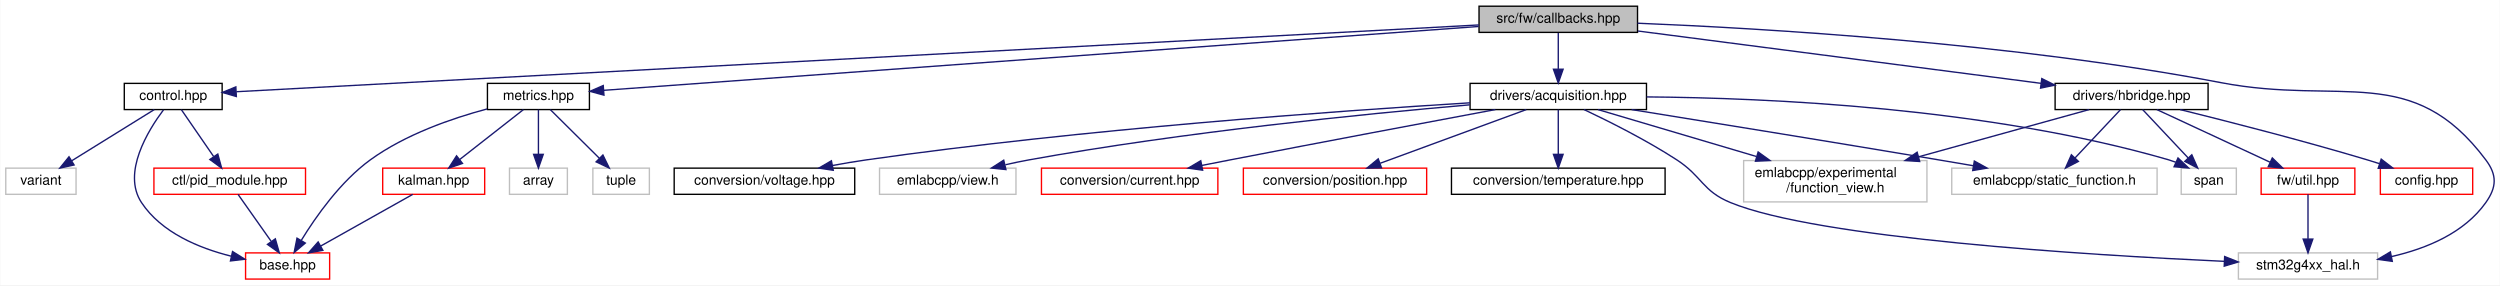
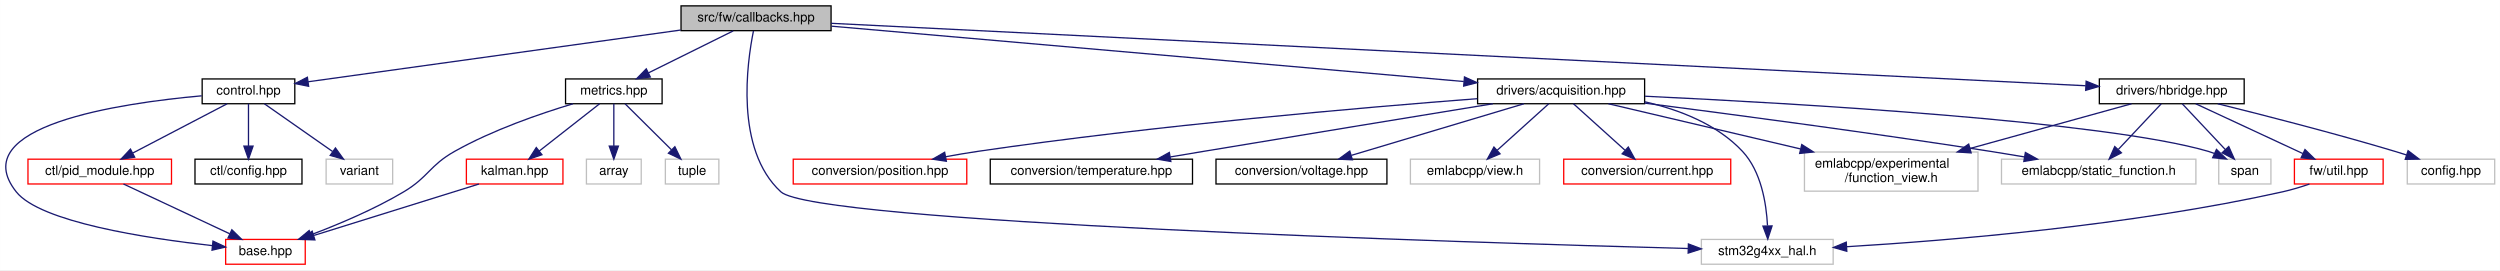
- <svg xmlns="http://www.w3.org/2000/svg" xmlns:xlink="http://www.w3.org/1999/xlink" width="1814pt" height="207pt" viewBox="0.00 0.00 1813.63 207.00">
+ <svg xmlns="http://www.w3.org/2000/svg" xmlns:xlink="http://www.w3.org/1999/xlink" width="1916pt" height="207pt" viewBox="0.00 0.00 1915.87 207.00">
  <g id="graph0" class="graph" transform="scale(1 1) rotate(0) translate(4 203)">
-     <polygon fill="white" stroke="transparent" points="-4,4 -4,-203 1809.63,-203 1809.63,4 -4,4" />
+     <polygon fill="white" stroke="transparent" points="-4,4 -4,-203 1911.87,-203 1911.87,4 -4,4" />
    <g id="node1" class="node">
      <g id="a_node1">
        <a xlink:title=" ">
-           <polygon fill="#bfbfbf" stroke="black" points="1069,-179.5 1069,-198.5 1184,-198.5 1184,-179.5 1069,-179.5" />
-           <text text-anchor="middle" x="1126.5" y="-186.5" font-family="Helvetica,sans-Serif" font-size="10.00">src/fw/callbacks.hpp</text>
+           <polygon fill="#bfbfbf" stroke="black" points="517.87,-179.5 517.87,-198.5 632.87,-198.5 632.87,-179.5 517.87,-179.5" />
+           <text text-anchor="middle" x="575.37" y="-186.5" font-family="Helvetica,sans-Serif" font-size="10.00">src/fw/callbacks.hpp</text>
        </a>
      </g>
    </g>
    <g id="node2" class="node">
      <g id="a_node2">
        <a xlink:href="control_8hpp.html" target="_top" xlink:title=" ">
-           <polygon fill="white" stroke="black" points="86,-123.5 86,-142.5 157,-142.5 157,-123.5 86,-123.5" />
-           <text text-anchor="middle" x="121.5" y="-130.5" font-family="Helvetica,sans-Serif" font-size="10.00">control.hpp</text>
+           <polygon fill="white" stroke="black" points="150.87,-123.5 150.87,-142.5 221.87,-142.5 221.87,-123.5 150.87,-123.5" />
+           <text text-anchor="middle" x="186.37" y="-130.5" font-family="Helvetica,sans-Serif" font-size="10.00">control.hpp</text>
        </a>
      </g>
    </g>
    <g id="edge1" class="edge">
-       <path fill="none" stroke="midnightblue" d="M1068.86,-184.9C887.55,-175.16 331.2,-145.27 167.36,-136.46" />
-       <polygon fill="midnightblue" stroke="midnightblue" points="167.31,-132.96 157.14,-135.92 166.94,-139.95 167.31,-132.96" />
-     </g>
-     <g id="node6" class="node">
-       <g id="a_node6">
+       <path fill="none" stroke="midnightblue" d="M517.55,-179.97C439.78,-169.18 303.07,-150.2 232.07,-140.34" />
+       <polygon fill="midnightblue" stroke="midnightblue" points="232.47,-136.87 222.08,-138.96 231.51,-143.8 232.47,-136.87" />
+     </g>
+     <g id="node7" class="node">
+       <g id="a_node7">
        <a xlink:href="acquisition_8hpp.html" target="_top" xlink:title=" ">
-           <polygon fill="white" stroke="black" points="1062.5,-123.5 1062.5,-142.5 1190.5,-142.5 1190.5,-123.5 1062.5,-123.5" />
-           <text text-anchor="middle" x="1126.5" y="-130.5" font-family="Helvetica,sans-Serif" font-size="10.00">drivers/acquisition.hpp</text>
-         </a>
-       </g>
-     </g>
-     <g id="edge6" class="edge">
-       <path fill="none" stroke="midnightblue" d="M1126.5,-179.08C1126.5,-172.01 1126.5,-161.86 1126.5,-152.99" />
-       <polygon fill="midnightblue" stroke="midnightblue" points="1130,-152.75 1126.5,-142.75 1123,-152.75 1130,-152.75" />
-     </g>
-     <g id="node15" class="node">
-       <g id="a_node15">
-         <a xlink:title=" ">
-           <polygon fill="white" stroke="#bfbfbf" points="1620,-0.5 1620,-19.5 1721,-19.5 1721,-0.5 1620,-0.5" />
-           <text text-anchor="middle" x="1670.5" y="-7.5" font-family="Helvetica,sans-Serif" font-size="10.00">stm32g4xx_hal.h</text>
-         </a>
-       </g>
-     </g>
-     <g id="edge29" class="edge">
-       <path fill="none" stroke="midnightblue" d="M1184.01,-186.16C1274.74,-182.46 1456.32,-171.85 1607.5,-143 1694.81,-126.34 1746.17,-158.11 1799.5,-87 1807.77,-75.98 1807.48,-67.23 1799.5,-56 1783.86,-33.98 1756.6,-22.64 1731.17,-16.85" />
-       <polygon fill="midnightblue" stroke="midnightblue" points="1731.66,-13.37 1721.16,-14.82 1730.27,-20.24 1731.66,-13.37" />
+           <polygon fill="white" stroke="black" points="1128.37,-123.5 1128.37,-142.5 1256.37,-142.5 1256.37,-123.5 1128.37,-123.5" />
+           <text text-anchor="middle" x="1192.37" y="-130.5" font-family="Helvetica,sans-Serif" font-size="10.00">drivers/acquisition.hpp</text>
+         </a>
+       </g>
+     </g>
+     <g id="edge7" class="edge">
+       <path fill="none" stroke="midnightblue" d="M633.13,-182.94C745.46,-173.11 993.19,-151.43 1117.76,-140.53" />
+       <polygon fill="midnightblue" stroke="midnightblue" points="1118.31,-143.99 1127.97,-139.64 1117.7,-137.02 1118.31,-143.99" />
    </g>
    <g id="node16" class="node">
      <g id="a_node16">
+         <a xlink:title=" ">
+           <polygon fill="white" stroke="#bfbfbf" points="1299.87,-0.5 1299.87,-19.5 1400.87,-19.5 1400.87,-0.5 1299.87,-0.5" />
+           <text text-anchor="middle" x="1350.37" y="-7.5" font-family="Helvetica,sans-Serif" font-size="10.00">stm32g4xx_hal.h</text>
+         </a>
+       </g>
+     </g>
+     <g id="edge30" class="edge">
+       <path fill="none" stroke="midnightblue" d="M573.38,-179.26C568.53,-155.37 558.92,-88.6 594.37,-56 619.84,-32.57 1114.83,-17.24 1289.76,-12.54" />
+       <polygon fill="midnightblue" stroke="midnightblue" points="1289.93,-16.03 1299.83,-12.27 1289.74,-9.04 1289.93,-16.03" />
+     </g>
+     <g id="node17" class="node">
+       <g id="a_node17">
        <a xlink:href="hbridge_8hpp.html" target="_top" xlink:title=" ">
-           <polygon fill="white" stroke="black" points="1487,-123.5 1487,-142.5 1598,-142.5 1598,-123.5 1487,-123.5" />
-           <text text-anchor="middle" x="1542.5" y="-130.5" font-family="Helvetica,sans-Serif" font-size="10.00">drivers/hbridge.hpp</text>
-         </a>
-       </g>
-     </g>
-     <g id="edge16" class="edge">
-       <path fill="none" stroke="midnightblue" d="M1184.34,-180.49C1261.1,-170.53 1396.26,-152.98 1476.78,-142.53" />
-       <polygon fill="midnightblue" stroke="midnightblue" points="1477.34,-145.99 1486.81,-141.23 1476.44,-139.05 1477.34,-145.99" />
-     </g>
-     <g id="node19" class="node">
-       <g id="a_node19">
+           <polygon fill="white" stroke="black" points="1604.87,-123.5 1604.87,-142.5 1715.87,-142.5 1715.87,-123.5 1604.87,-123.5" />
+           <text text-anchor="middle" x="1660.37" y="-130.5" font-family="Helvetica,sans-Serif" font-size="10.00">drivers/hbridge.hpp</text>
+         </a>
+       </g>
+     </g>
+     <g id="edge17" class="edge">
+       <path fill="none" stroke="midnightblue" d="M632.93,-185.13C818.12,-175.92 1397.79,-147.07 1594.39,-137.28" />
+       <polygon fill="midnightblue" stroke="midnightblue" points="1594.75,-140.77 1604.57,-136.78 1594.41,-133.78 1594.75,-140.77" />
+     </g>
+     <g id="node20" class="node">
+       <g id="a_node20">
        <a xlink:href="metrics_8hpp.html" target="_top" xlink:title=" ">
-           <polygon fill="white" stroke="black" points="349.5,-123.5 349.5,-142.5 423.5,-142.5 423.5,-123.5 349.5,-123.5" />
-           <text text-anchor="middle" x="386.5" y="-130.5" font-family="Helvetica,sans-Serif" font-size="10.00">metrics.hpp</text>
-         </a>
-       </g>
-     </g>
-     <g id="edge23" class="edge">
-       <path fill="none" stroke="midnightblue" d="M1068.74,-183.79C927,-173.44 564.05,-146.96 433.86,-137.46" />
-       <polygon fill="midnightblue" stroke="midnightblue" points="434.04,-133.96 423.81,-136.72 433.53,-140.94 434.04,-133.96" />
+           <polygon fill="white" stroke="black" points="429.37,-123.5 429.37,-142.5 503.37,-142.5 503.37,-123.5 429.37,-123.5" />
+           <text text-anchor="middle" x="466.37" y="-130.5" font-family="Helvetica,sans-Serif" font-size="10.00">metrics.hpp</text>
+         </a>
+       </g>
+     </g>
+     <g id="edge24" class="edge">
+       <path fill="none" stroke="midnightblue" d="M557.85,-179.32C540.29,-170.62 513.03,-157.12 492.83,-147.11" />
+       <polygon fill="midnightblue" stroke="midnightblue" points="494.35,-143.96 483.83,-142.65 491.24,-150.23 494.35,-143.96" />
    </g>
    <g id="node3" class="node">
      <g id="a_node3">
        <a xlink:href="base_8hpp.html" target="_top" xlink:title=" ">
-           <polygon fill="white" stroke="red" points="174,-0.5 174,-19.5 235,-19.5 235,-0.5 174,-0.5" />
-           <text text-anchor="middle" x="204.5" y="-7.5" font-family="Helvetica,sans-Serif" font-size="10.00">base.hpp</text>
+           <polygon fill="white" stroke="red" points="168.87,-0.5 168.87,-19.5 229.87,-19.5 229.87,-0.5 168.87,-0.5" />
+           <text text-anchor="middle" x="199.37" y="-7.5" font-family="Helvetica,sans-Serif" font-size="10.00">base.hpp</text>
        </a>
      </g>
    </g>
    <g id="edge2" class="edge">
-       <path fill="none" stroke="midnightblue" d="M114.47,-123.34C103.31,-108.47 84.2,-77.61 98.5,-56 112.92,-34.22 140.23,-22.95 163.52,-17.13" />
-       <polygon fill="midnightblue" stroke="midnightblue" points="164.55,-20.49 173.54,-14.89 163.02,-13.66 164.55,-20.49" />
+       <path fill="none" stroke="midnightblue" d="M150.55,-129.57C87.84,-123.95 -31.58,-106.45 8.37,-56 26.73,-32.81 108.06,-20.38 158.49,-14.77" />
+       <polygon fill="midnightblue" stroke="midnightblue" points="159.17,-18.22 168.74,-13.68 158.43,-11.26 159.17,-18.22" />
    </g>
    <g id="node4" class="node">
      <g id="a_node4">
        <a xlink:href="pid__module_8hpp.html" target="_top" xlink:title=" ">
-           <polygon fill="white" stroke="red" points="107.5,-62 107.5,-81 217.5,-81 217.5,-62 107.5,-62" />
-           <text text-anchor="middle" x="162.5" y="-69" font-family="Helvetica,sans-Serif" font-size="10.00">ctl/pid_module.hpp</text>
+           <polygon fill="white" stroke="red" points="17.37,-62 17.37,-81 127.37,-81 127.37,-62 17.37,-62" />
+           <text text-anchor="middle" x="72.37" y="-69" font-family="Helvetica,sans-Serif" font-size="10.00">ctl/pid_module.hpp</text>
        </a>
      </g>
    </g>
    <g id="edge3" class="edge">
-       <path fill="none" stroke="midnightblue" d="M127.37,-123.48C133.46,-114.64 143.14,-100.59 150.8,-89.48" />
-       <polygon fill="midnightblue" stroke="midnightblue" points="153.84,-91.23 156.64,-81.01 148.08,-87.26 153.84,-91.23" />
+       <path fill="none" stroke="midnightblue" d="M170.03,-123.48C151.15,-113.62 119.86,-97.29 97.79,-85.77" />
+       <polygon fill="midnightblue" stroke="midnightblue" points="99.15,-82.53 88.67,-81.01 95.91,-88.74 99.15,-82.53" />
    </g>
    <g id="node5" class="node">
      <g id="a_node5">
-         <a xlink:title=" ">
-           <polygon fill="white" stroke="#bfbfbf" points="0,-62 0,-81 51,-81 51,-62 0,-62" />
-           <text text-anchor="middle" x="25.5" y="-69" font-family="Helvetica,sans-Serif" font-size="10.00">variant</text>
+         <a xlink:href="ctl_2config_8hpp.html" target="_top" xlink:title=" ">
+           <polygon fill="white" stroke="black" points="145.37,-62 145.37,-81 227.37,-81 227.37,-62 145.37,-62" />
+           <text text-anchor="middle" x="186.37" y="-69" font-family="Helvetica,sans-Serif" font-size="10.00">ctl/config.hpp</text>
        </a>
      </g>
    </g>
    <g id="edge5" class="edge">
-       <path fill="none" stroke="midnightblue" d="M107.75,-123.48C92.13,-113.8 66.44,-97.87 47.92,-86.39" />
-       <polygon fill="midnightblue" stroke="midnightblue" points="49.57,-83.3 39.23,-81.01 45.88,-89.25 49.57,-83.3" />
+       <path fill="none" stroke="midnightblue" d="M186.37,-123.48C186.37,-115.08 186.37,-101.98 186.37,-91.16" />
+       <polygon fill="midnightblue" stroke="midnightblue" points="189.87,-91.01 186.37,-81.01 182.87,-91.01 189.87,-91.01" />
+     </g>
+     <g id="node6" class="node">
+       <g id="a_node6">
+         <a xlink:title=" ">
+           <polygon fill="white" stroke="#bfbfbf" points="245.87,-62 245.87,-81 296.87,-81 296.87,-62 245.87,-62" />
+           <text text-anchor="middle" x="271.37" y="-69" font-family="Helvetica,sans-Serif" font-size="10.00">variant</text>
+         </a>
+       </g>
+     </g>
+     <g id="edge6" class="edge">
+       <path fill="none" stroke="midnightblue" d="M198.54,-123.48C212.18,-113.93 234.5,-98.31 250.84,-86.87" />
+       <polygon fill="midnightblue" stroke="midnightblue" points="253.02,-89.61 259.21,-81.01 249.01,-83.88 253.02,-89.61" />
    </g>
    <g id="edge4" class="edge">
-       <path fill="none" stroke="midnightblue" d="M168.52,-61.98C174.76,-53.14 184.67,-39.09 192.52,-27.98" />
-       <polygon fill="midnightblue" stroke="midnightblue" points="195.59,-29.7 198.49,-19.51 189.87,-25.66 195.59,-29.7" />
-     </g>
-     <g id="node7" class="node">
-       <g id="a_node7">
-         <a xlink:href="current_8hpp.html" target="_top" xlink:title=" ">
-           <polygon fill="white" stroke="red" points="751.5,-62 751.5,-81 879.5,-81 879.5,-62 751.5,-62" />
-           <text text-anchor="middle" x="815.5" y="-69" font-family="Helvetica,sans-Serif" font-size="10.00">conversion/current.hpp</text>
-         </a>
-       </g>
-     </g>
-     <g id="edge7" class="edge">
-       <path fill="none" stroke="midnightblue" d="M1080.85,-123.5C1032.92,-114.54 955.38,-99.96 888.5,-87 881.85,-85.71 874.87,-84.34 867.96,-82.98" />
-       <polygon fill="midnightblue" stroke="midnightblue" points="868.44,-79.51 857.95,-81 867.08,-86.37 868.44,-79.51" />
+       <path fill="none" stroke="midnightblue" d="M90.56,-61.98C111.88,-51.99 147.4,-35.35 172.03,-23.81" />
+       <polygon fill="midnightblue" stroke="midnightblue" points="173.63,-26.92 181.2,-19.51 170.66,-20.58 173.63,-26.92" />
    </g>
    <g id="node8" class="node">
      <g id="a_node8">
-         <a xlink:href="position_8hpp.html" target="_top" xlink:title=" ">
-           <polygon fill="white" stroke="red" points="898,-62 898,-81 1031,-81 1031,-62 898,-62" />
-           <text text-anchor="middle" x="964.5" y="-69" font-family="Helvetica,sans-Serif" font-size="10.00">conversion/position.hpp</text>
+         <a xlink:href="current_8hpp.html" target="_top" xlink:title=" ">
+           <polygon fill="white" stroke="red" points="1194.37,-62 1194.37,-81 1322.37,-81 1322.37,-62 1194.37,-62" />
+           <text text-anchor="middle" x="1258.37" y="-69" font-family="Helvetica,sans-Serif" font-size="10.00">conversion/current.hpp</text>
        </a>
      </g>
    </g>
    <g id="edge8" class="edge">
-       <path fill="none" stroke="midnightblue" d="M1103.29,-123.48C1075.5,-113.27 1028.78,-96.11 997.31,-84.55" />
-       <polygon fill="midnightblue" stroke="midnightblue" points="998.26,-81.17 987.67,-81.01 995.85,-87.74 998.26,-81.17" />
+       <path fill="none" stroke="midnightblue" d="M1201.82,-123.48C1212.11,-114.2 1228.78,-99.17 1241.36,-87.83" />
+       <polygon fill="midnightblue" stroke="midnightblue" points="1243.84,-90.3 1248.93,-81.01 1239.16,-85.11 1243.84,-90.3" />
    </g>
    <g id="node9" class="node">
      <g id="a_node9">
-         <a xlink:href="temperature_8hpp.html" target="_top" xlink:title=" ">
-           <polygon fill="white" stroke="black" points="1049,-62 1049,-81 1204,-81 1204,-62 1049,-62" />
-           <text text-anchor="middle" x="1126.5" y="-69" font-family="Helvetica,sans-Serif" font-size="10.00">conversion/temperature.hpp</text>
+         <a xlink:href="position_8hpp.html" target="_top" xlink:title=" ">
+           <polygon fill="white" stroke="red" points="603.87,-62 603.87,-81 736.87,-81 736.87,-62 603.87,-62" />
+           <text text-anchor="middle" x="670.37" y="-69" font-family="Helvetica,sans-Serif" font-size="10.00">conversion/position.hpp</text>
        </a>
      </g>
    </g>
    <g id="edge9" class="edge">
-       <path fill="none" stroke="midnightblue" d="M1126.5,-123.48C1126.5,-115.08 1126.5,-101.98 1126.5,-91.16" />
-       <polygon fill="midnightblue" stroke="midnightblue" points="1130,-91.01 1126.5,-81.01 1123,-91.01 1130,-91.01" />
+       <path fill="none" stroke="midnightblue" d="M1128.11,-127.37C1041.08,-120.68 880.99,-106.9 745.37,-87 737.34,-85.82 728.87,-84.38 720.63,-82.87" />
+       <polygon fill="midnightblue" stroke="midnightblue" points="721.21,-79.42 710.73,-81 719.91,-86.29 721.21,-79.42" />
    </g>
    <g id="node10" class="node">
      <g id="a_node10">
-         <a xlink:href="voltage_8hpp.html" target="_top" xlink:title=" ">
-           <polygon fill="white" stroke="black" points="485,-62 485,-81 616,-81 616,-62 485,-62" />
-           <text text-anchor="middle" x="550.5" y="-69" font-family="Helvetica,sans-Serif" font-size="10.00">conversion/voltage.hpp</text>
+         <a xlink:href="temperature_8hpp.html" target="_top" xlink:title=" ">
+           <polygon fill="white" stroke="black" points="754.87,-62 754.87,-81 909.87,-81 909.87,-62 754.87,-62" />
+           <text text-anchor="middle" x="832.37" y="-69" font-family="Helvetica,sans-Serif" font-size="10.00">conversion/temperature.hpp</text>
        </a>
      </g>
    </g>
    <g id="edge10" class="edge">
-       <path fill="none" stroke="midnightblue" d="M1062.46,-128.4C966.81,-122.54 781.08,-109.3 624.5,-87 616.48,-85.86 608.02,-84.42 599.8,-82.9" />
-       <polygon fill="midnightblue" stroke="midnightblue" points="600.41,-79.45 589.93,-81.01 599.09,-86.33 600.41,-79.45" />
+       <path fill="none" stroke="midnightblue" d="M1140.08,-123.48C1084.94,-114.48 995.52,-99.84 918.37,-87 910.1,-85.62 901.39,-84.17 892.81,-82.72" />
+       <polygon fill="midnightblue" stroke="midnightblue" points="893.28,-79.25 882.84,-81.05 892.12,-86.16 893.28,-79.25" />
    </g>
    <g id="node11" class="node">
      <g id="a_node11">
-         <a xlink:title=" ">
-           <polygon fill="white" stroke="#bfbfbf" points="1261,-56.5 1261,-86.5 1394,-86.5 1394,-56.5 1261,-56.5" />
-           <text text-anchor="start" x="1269" y="-74.5" font-family="Helvetica,sans-Serif" font-size="10.00">emlabcpp/experimental</text>
-           <text text-anchor="middle" x="1327.5" y="-63.5" font-family="Helvetica,sans-Serif" font-size="10.00">/function_view.h</text>
+         <a xlink:href="voltage_8hpp.html" target="_top" xlink:title=" ">
+           <polygon fill="white" stroke="black" points="927.87,-62 927.87,-81 1058.87,-81 1058.87,-62 927.87,-62" />
+           <text text-anchor="middle" x="993.37" y="-69" font-family="Helvetica,sans-Serif" font-size="10.00">conversion/voltage.hpp</text>
        </a>
      </g>
    </g>
    <g id="edge11" class="edge">
-       <path fill="none" stroke="midnightblue" d="M1155.3,-123.48C1185.19,-114.63 1232.75,-100.55 1270.32,-89.43" />
-       <polygon fill="midnightblue" stroke="midnightblue" points="1271.53,-92.72 1280.13,-86.52 1269.55,-86.01 1271.53,-92.72" />
+       <path fill="none" stroke="midnightblue" d="M1163.85,-123.48C1129.13,-113.09 1070.33,-95.51 1031.67,-83.95" />
+       <polygon fill="midnightblue" stroke="midnightblue" points="1032.41,-80.52 1021.82,-81.01 1030.4,-87.23 1032.41,-80.52" />
    </g>
    <g id="node12" class="node">
      <g id="a_node12">
        <a xlink:title=" ">
-           <polygon fill="white" stroke="#bfbfbf" points="1412,-62 1412,-81 1561,-81 1561,-62 1412,-62" />
-           <text text-anchor="middle" x="1486.5" y="-69" font-family="Helvetica,sans-Serif" font-size="10.00">emlabcpp/static_function.h</text>
+           <polygon fill="white" stroke="#bfbfbf" points="1378.87,-56.5 1378.87,-86.5 1511.87,-86.5 1511.87,-56.5 1378.87,-56.5" />
+           <text text-anchor="start" x="1386.87" y="-74.5" font-family="Helvetica,sans-Serif" font-size="10.00">emlabcpp/experimental</text>
+           <text text-anchor="middle" x="1445.37" y="-63.5" font-family="Helvetica,sans-Serif" font-size="10.00">/function_view.h</text>
        </a>
      </g>
    </g>
    <g id="edge12" class="edge">
-       <path fill="none" stroke="midnightblue" d="M1179.69,-123.48C1235.29,-114.54 1325.05,-100 1402.5,-87 1410.68,-85.63 1419.31,-84.16 1427.79,-82.71" />
-       <polygon fill="midnightblue" stroke="midnightblue" points="1428.39,-86.15 1437.65,-81.01 1427.21,-79.26 1428.39,-86.15" />
+       <path fill="none" stroke="midnightblue" d="M1228.61,-123.48C1266.88,-114.48 1328.14,-100.07 1375.79,-88.86" />
+       <polygon fill="midnightblue" stroke="midnightblue" points="1376.81,-92.22 1385.74,-86.52 1375.2,-85.41 1376.81,-92.22" />
    </g>
    <g id="node13" class="node">
      <g id="a_node13">
        <a xlink:title=" ">
-           <polygon fill="white" stroke="#bfbfbf" points="634,-62 634,-81 733,-81 733,-62 634,-62" />
-           <text text-anchor="middle" x="683.5" y="-69" font-family="Helvetica,sans-Serif" font-size="10.00">emlabcpp/view.h</text>
+           <polygon fill="white" stroke="#bfbfbf" points="1529.87,-62 1529.87,-81 1678.87,-81 1678.87,-62 1529.87,-62" />
+           <text text-anchor="middle" x="1604.37" y="-69" font-family="Helvetica,sans-Serif" font-size="10.00">emlabcpp/static_function.h</text>
        </a>
      </g>
    </g>
    <g id="edge13" class="edge">
-       <path fill="none" stroke="midnightblue" d="M1062.27,-126.93C985.72,-120.33 854.13,-107.18 742.5,-87 736.92,-85.99 731.08,-84.77 725.34,-83.46" />
-       <polygon fill="midnightblue" stroke="midnightblue" points="725.73,-79.96 715.19,-81.06 724.11,-86.77 725.73,-79.96" />
+       <path fill="none" stroke="midnightblue" d="M1256.46,-123.95C1322.84,-115.44 1429.51,-101.3 1521.37,-87 1529.78,-85.69 1538.66,-84.23 1547.36,-82.75" />
+       <polygon fill="midnightblue" stroke="midnightblue" points="1548.19,-86.15 1557.45,-81.01 1547,-79.26 1548.19,-86.15" />
    </g>
    <g id="node14" class="node">
      <g id="a_node14">
        <a xlink:title=" ">
-           <polygon fill="white" stroke="#bfbfbf" points="1578.5,-62 1578.5,-81 1618.5,-81 1618.5,-62 1578.5,-62" />
-           <text text-anchor="middle" x="1598.5" y="-69" font-family="Helvetica,sans-Serif" font-size="10.00">span</text>
+           <polygon fill="white" stroke="#bfbfbf" points="1076.87,-62 1076.87,-81 1175.87,-81 1175.87,-62 1076.87,-62" />
+           <text text-anchor="middle" x="1126.37" y="-69" font-family="Helvetica,sans-Serif" font-size="10.00">emlabcpp/view.h</text>
        </a>
      </g>
    </g>
    <g id="edge14" class="edge">
-       <path fill="none" stroke="midnightblue" d="M1190.59,-132.68C1277.99,-131.99 1438.65,-124.97 1569.5,-87 1571.17,-86.51 1572.86,-85.93 1574.55,-85.29" />
-       <polygon fill="midnightblue" stroke="midnightblue" points="1576.18,-88.39 1583.87,-81.1 1573.31,-82.01 1576.18,-88.39" />
+       <path fill="none" stroke="midnightblue" d="M1182.91,-123.48C1172.62,-114.2 1155.95,-99.17 1143.37,-87.83" />
+       <polygon fill="midnightblue" stroke="midnightblue" points="1145.58,-85.11 1135.8,-81.01 1140.89,-90.3 1145.58,-85.11" />
+     </g>
+     <g id="node15" class="node">
+       <g id="a_node15">
+         <a xlink:title=" ">
+           <polygon fill="white" stroke="#bfbfbf" points="1696.37,-62 1696.37,-81 1736.37,-81 1736.37,-62 1696.37,-62" />
+           <text text-anchor="middle" x="1716.37" y="-69" font-family="Helvetica,sans-Serif" font-size="10.00">span</text>
+         </a>
+       </g>
    </g>
    <g id="edge15" class="edge">
-       <path fill="none" stroke="midnightblue" d="M1145.19,-123.49C1163,-115.08 1190.32,-101.43 1212.5,-87 1231.06,-74.92 1231.01,-64.4 1251.5,-56 1314.83,-30.02 1509.45,-17.98 1609.59,-13.38" />
-       <polygon fill="midnightblue" stroke="midnightblue" points="1610.02,-16.86 1619.86,-12.92 1609.71,-9.87 1610.02,-16.86" />
-     </g>
-     <g id="edge20" class="edge">
-       <path fill="none" stroke="midnightblue" d="M1511.7,-123.48C1479.52,-114.57 1428.2,-100.37 1387.9,-89.22" />
-       <polygon fill="midnightblue" stroke="midnightblue" points="1388.74,-85.82 1378.17,-86.52 1386.88,-92.56 1388.74,-85.82" />
+       <path fill="none" stroke="midnightblue" d="M1256.73,-129.25C1372.01,-123.8 1609.1,-110.15 1688.37,-87 1689.84,-86.57 1691.33,-86.06 1692.82,-85.49" />
+       <polygon fill="midnightblue" stroke="midnightblue" points="1694.65,-88.5 1702.28,-81.14 1691.73,-82.13 1694.65,-88.5" />
+     </g>
+     <g id="edge16" class="edge">
+       <path fill="none" stroke="midnightblue" d="M1256.42,-125.01C1282.94,-118.97 1311.97,-107.76 1331.37,-87 1345.7,-71.66 1349.65,-47.18 1350.54,-30.17" />
+       <polygon fill="midnightblue" stroke="midnightblue" points="1354.04,-29.85 1350.75,-19.78 1347.04,-29.71 1354.04,-29.85" />
    </g>
    <g id="edge21" class="edge">
-       <path fill="none" stroke="midnightblue" d="M1534.48,-123.48C1525.91,-114.37 1512.14,-99.74 1501.54,-88.48" />
-       <polygon fill="midnightblue" stroke="midnightblue" points="1503.91,-85.89 1494.51,-81.01 1498.81,-90.69 1503.91,-85.89" />
+       <path fill="none" stroke="midnightblue" d="M1629.56,-123.48C1597.38,-114.57 1546.07,-100.37 1505.76,-89.22" />
+       <polygon fill="midnightblue" stroke="midnightblue" points="1506.61,-85.82 1496.04,-86.52 1504.74,-92.56 1506.61,-85.82" />
    </g>
    <g id="edge22" class="edge">
-       <path fill="none" stroke="midnightblue" d="M1550.52,-123.48C1559.09,-114.37 1572.86,-99.74 1583.46,-88.48" />
-       <polygon fill="midnightblue" stroke="midnightblue" points="1586.19,-90.69 1590.49,-81.01 1581.09,-85.89 1586.19,-90.69" />
-     </g>
-     <g id="node17" class="node">
-       <g id="a_node17">
-         <a xlink:href="config_8hpp.html" target="_top" xlink:title=" ">
-           <polygon fill="white" stroke="red" points="1723,-62 1723,-81 1790,-81 1790,-62 1723,-62" />
-           <text text-anchor="middle" x="1756.5" y="-69" font-family="Helvetica,sans-Serif" font-size="10.00">config.hpp</text>
-         </a>
-       </g>
-     </g>
-     <g id="edge17" class="edge">
-       <path fill="none" stroke="midnightblue" d="M1577.74,-123.47C1612.45,-114.89 1666.89,-100.97 1713.5,-87 1716.42,-86.12 1719.45,-85.18 1722.48,-84.21" />
-       <polygon fill="midnightblue" stroke="midnightblue" points="1723.63,-87.52 1732.03,-81.07 1721.44,-80.87 1723.63,-87.52" />
+       <path fill="none" stroke="midnightblue" d="M1652.34,-123.48C1643.78,-114.37 1630,-99.74 1619.41,-88.48" />
+       <polygon fill="midnightblue" stroke="midnightblue" points="1621.78,-85.89 1612.37,-81.01 1616.68,-90.69 1621.78,-85.89" />
+     </g>
+     <g id="edge23" class="edge">
+       <path fill="none" stroke="midnightblue" d="M1668.39,-123.48C1676.96,-114.37 1690.73,-99.74 1701.32,-88.48" />
+       <polygon fill="midnightblue" stroke="midnightblue" points="1704.05,-90.69 1708.36,-81.01 1698.95,-85.89 1704.05,-90.69" />
    </g>
    <g id="node18" class="node">
      <g id="a_node18">
+         <a xlink:title=" ">
+           <polygon fill="white" stroke="#bfbfbf" points="1840.87,-62 1840.87,-81 1907.87,-81 1907.87,-62 1840.87,-62" />
+           <text text-anchor="middle" x="1874.37" y="-69" font-family="Helvetica,sans-Serif" font-size="10.00">config.hpp</text>
+         </a>
+       </g>
+     </g>
+     <g id="edge18" class="edge">
+       <path fill="none" stroke="midnightblue" d="M1695.6,-123.47C1730.31,-114.89 1784.76,-100.97 1831.37,-87 1834.29,-86.12 1837.31,-85.18 1840.34,-84.21" />
+       <polygon fill="midnightblue" stroke="midnightblue" points="1841.49,-87.52 1849.9,-81.07 1839.31,-80.87 1841.49,-87.52" />
+     </g>
+     <g id="node19" class="node">
+       <g id="a_node19">
        <a xlink:href="util_8hpp.html" target="_top" xlink:title=" ">
-           <polygon fill="white" stroke="red" points="1636.5,-62 1636.5,-81 1704.5,-81 1704.5,-62 1636.5,-62" />
-           <text text-anchor="middle" x="1670.5" y="-69" font-family="Helvetica,sans-Serif" font-size="10.00">fw/util.hpp</text>
-         </a>
-       </g>
-     </g>
-     <g id="edge18" class="edge">
-       <path fill="none" stroke="midnightblue" d="M1560.84,-123.48C1582.32,-113.49 1618.12,-96.85 1642.95,-85.31" />
-       <polygon fill="midnightblue" stroke="midnightblue" points="1644.6,-88.4 1652.19,-81.01 1641.65,-82.05 1644.6,-88.4" />
+           <polygon fill="white" stroke="red" points="1754.37,-62 1754.37,-81 1822.37,-81 1822.37,-62 1754.37,-62" />
+           <text text-anchor="middle" x="1788.37" y="-69" font-family="Helvetica,sans-Serif" font-size="10.00">fw/util.hpp</text>
+         </a>
+       </g>
    </g>
    <g id="edge19" class="edge">
-       <path fill="none" stroke="midnightblue" d="M1670.5,-61.98C1670.5,-53.58 1670.5,-40.48 1670.5,-29.66" />
-       <polygon fill="midnightblue" stroke="midnightblue" points="1674,-29.51 1670.5,-19.51 1667,-29.51 1674,-29.51" />
-     </g>
-     <g id="edge24" class="edge">
-       <path fill="none" stroke="midnightblue" d="M349.26,-123.95C323.68,-117.12 289.89,-105.43 264.5,-87 242.89,-71.31 225,-45.84 214.53,-28.76" />
-       <polygon fill="midnightblue" stroke="midnightblue" points="217.35,-26.64 209.25,-19.81 211.32,-30.2 217.35,-26.64" />
-     </g>
-     <g id="node20" class="node">
-       <g id="a_node20">
-         <a xlink:href="kalman_8hpp.html" target="_top" xlink:title=" ">
-           <polygon fill="white" stroke="red" points="273.5,-62 273.5,-81 347.5,-81 347.5,-62 273.5,-62" />
-           <text text-anchor="middle" x="310.5" y="-69" font-family="Helvetica,sans-Serif" font-size="10.00">kalman.hpp</text>
-         </a>
-       </g>
+       <path fill="none" stroke="midnightblue" d="M1678.7,-123.48C1700.19,-113.49 1735.99,-96.85 1760.81,-85.31" />
+       <polygon fill="midnightblue" stroke="midnightblue" points="1762.47,-88.4 1770.06,-81.01 1759.52,-82.05 1762.47,-88.4" />
+     </g>
+     <g id="edge20" class="edge">
+       <path fill="none" stroke="midnightblue" d="M1765.86,-61.91C1759.33,-59.69 1752.13,-57.51 1745.37,-56 1628.83,-30.02 1489.43,-18.61 1411.28,-13.93" />
+       <polygon fill="midnightblue" stroke="midnightblue" points="1411.31,-10.43 1401.13,-13.34 1410.91,-17.42 1411.31,-10.43" />
    </g>
    <g id="edge25" class="edge">
-       <path fill="none" stroke="midnightblue" d="M375.61,-123.48C363.53,-114.02 343.83,-98.6 329.26,-87.19" />
-       <polygon fill="midnightblue" stroke="midnightblue" points="331.4,-84.42 321.37,-81.01 327.09,-89.93 331.4,-84.42" />
+       <path fill="none" stroke="midnightblue" d="M435.09,-123.48C409.71,-115.86 373.48,-103.38 344.37,-87 325.07,-76.14 324.4,-67.32 305.37,-56 282.82,-42.59 255.54,-31.1 234.3,-23.09" />
+       <polygon fill="midnightblue" stroke="midnightblue" points="235.3,-19.73 224.7,-19.56 232.87,-26.3 235.3,-19.73" />
    </g>
    <g id="node21" class="node">
      <g id="a_node21">
-         <a xlink:title=" ">
-           <polygon fill="white" stroke="#bfbfbf" points="365.5,-62 365.5,-81 407.5,-81 407.5,-62 365.5,-62" />
-           <text text-anchor="middle" x="386.5" y="-69" font-family="Helvetica,sans-Serif" font-size="10.00">array</text>
-         </a>
-       </g>
-     </g>
-     <g id="edge27" class="edge">
-       <path fill="none" stroke="midnightblue" d="M386.5,-123.48C386.5,-115.08 386.5,-101.98 386.5,-91.16" />
-       <polygon fill="midnightblue" stroke="midnightblue" points="390,-91.01 386.5,-81.01 383,-91.01 390,-91.01" />
+         <a xlink:href="kalman_8hpp.html" target="_top" xlink:title=" ">
+           <polygon fill="white" stroke="red" points="353.37,-62 353.37,-81 427.37,-81 427.37,-62 353.37,-62" />
+           <text text-anchor="middle" x="390.37" y="-69" font-family="Helvetica,sans-Serif" font-size="10.00">kalman.hpp</text>
+         </a>
+       </g>
+     </g>
+     <g id="edge26" class="edge">
+       <path fill="none" stroke="midnightblue" d="M455.48,-123.48C443.4,-114.02 423.7,-98.6 409.13,-87.19" />
+       <polygon fill="midnightblue" stroke="midnightblue" points="411.27,-84.42 401.23,-81.01 406.95,-89.93 411.27,-84.42" />
    </g>
    <g id="node22" class="node">
      <g id="a_node22">
        <a xlink:title=" ">
-           <polygon fill="white" stroke="#bfbfbf" points="426,-62 426,-81 467,-81 467,-62 426,-62" />
-           <text text-anchor="middle" x="446.5" y="-69" font-family="Helvetica,sans-Serif" font-size="10.00">tuple</text>
+           <polygon fill="white" stroke="#bfbfbf" points="445.37,-62 445.37,-81 487.37,-81 487.37,-62 445.37,-62" />
+           <text text-anchor="middle" x="466.37" y="-69" font-family="Helvetica,sans-Serif" font-size="10.00">array</text>
        </a>
      </g>
    </g>
    <g id="edge28" class="edge">
-       <path fill="none" stroke="midnightblue" d="M395.1,-123.48C404.36,-114.28 419.32,-99.46 430.71,-88.16" />
-       <polygon fill="midnightblue" stroke="midnightblue" points="433.28,-90.54 437.92,-81.01 428.35,-85.57 433.28,-90.54" />
-     </g>
-     <g id="edge26" class="edge">
-       <path fill="none" stroke="midnightblue" d="M295.31,-61.98C277.84,-52.17 248.92,-35.93 228.42,-24.42" />
-       <polygon fill="midnightblue" stroke="midnightblue" points="230.09,-21.35 219.66,-19.51 226.67,-27.46 230.09,-21.35" />
+       <path fill="none" stroke="midnightblue" d="M466.37,-123.48C466.37,-115.08 466.37,-101.98 466.37,-91.16" />
+       <polygon fill="midnightblue" stroke="midnightblue" points="469.87,-91.01 466.37,-81.01 462.87,-91.01 469.87,-91.01" />
+     </g>
+     <g id="node23" class="node">
+       <g id="a_node23">
+         <a xlink:title=" ">
+           <polygon fill="white" stroke="#bfbfbf" points="505.87,-62 505.87,-81 546.87,-81 546.87,-62 505.87,-62" />
+           <text text-anchor="middle" x="526.37" y="-69" font-family="Helvetica,sans-Serif" font-size="10.00">tuple</text>
+         </a>
+       </g>
+     </g>
+     <g id="edge29" class="edge">
+       <path fill="none" stroke="midnightblue" d="M474.96,-123.48C484.23,-114.28 499.18,-99.46 510.58,-88.16" />
+       <polygon fill="midnightblue" stroke="midnightblue" points="513.15,-90.54 517.79,-81.01 508.22,-85.57 513.15,-90.54" />
+     </g>
+     <g id="edge27" class="edge">
+       <path fill="none" stroke="midnightblue" d="M363,-61.98C329.81,-51.64 273.71,-34.16 236.61,-22.6" />
+       <polygon fill="midnightblue" stroke="midnightblue" points="237.27,-19.14 226.68,-19.51 235.19,-25.82 237.27,-19.14" />
    </g>
  </g>
</svg>
